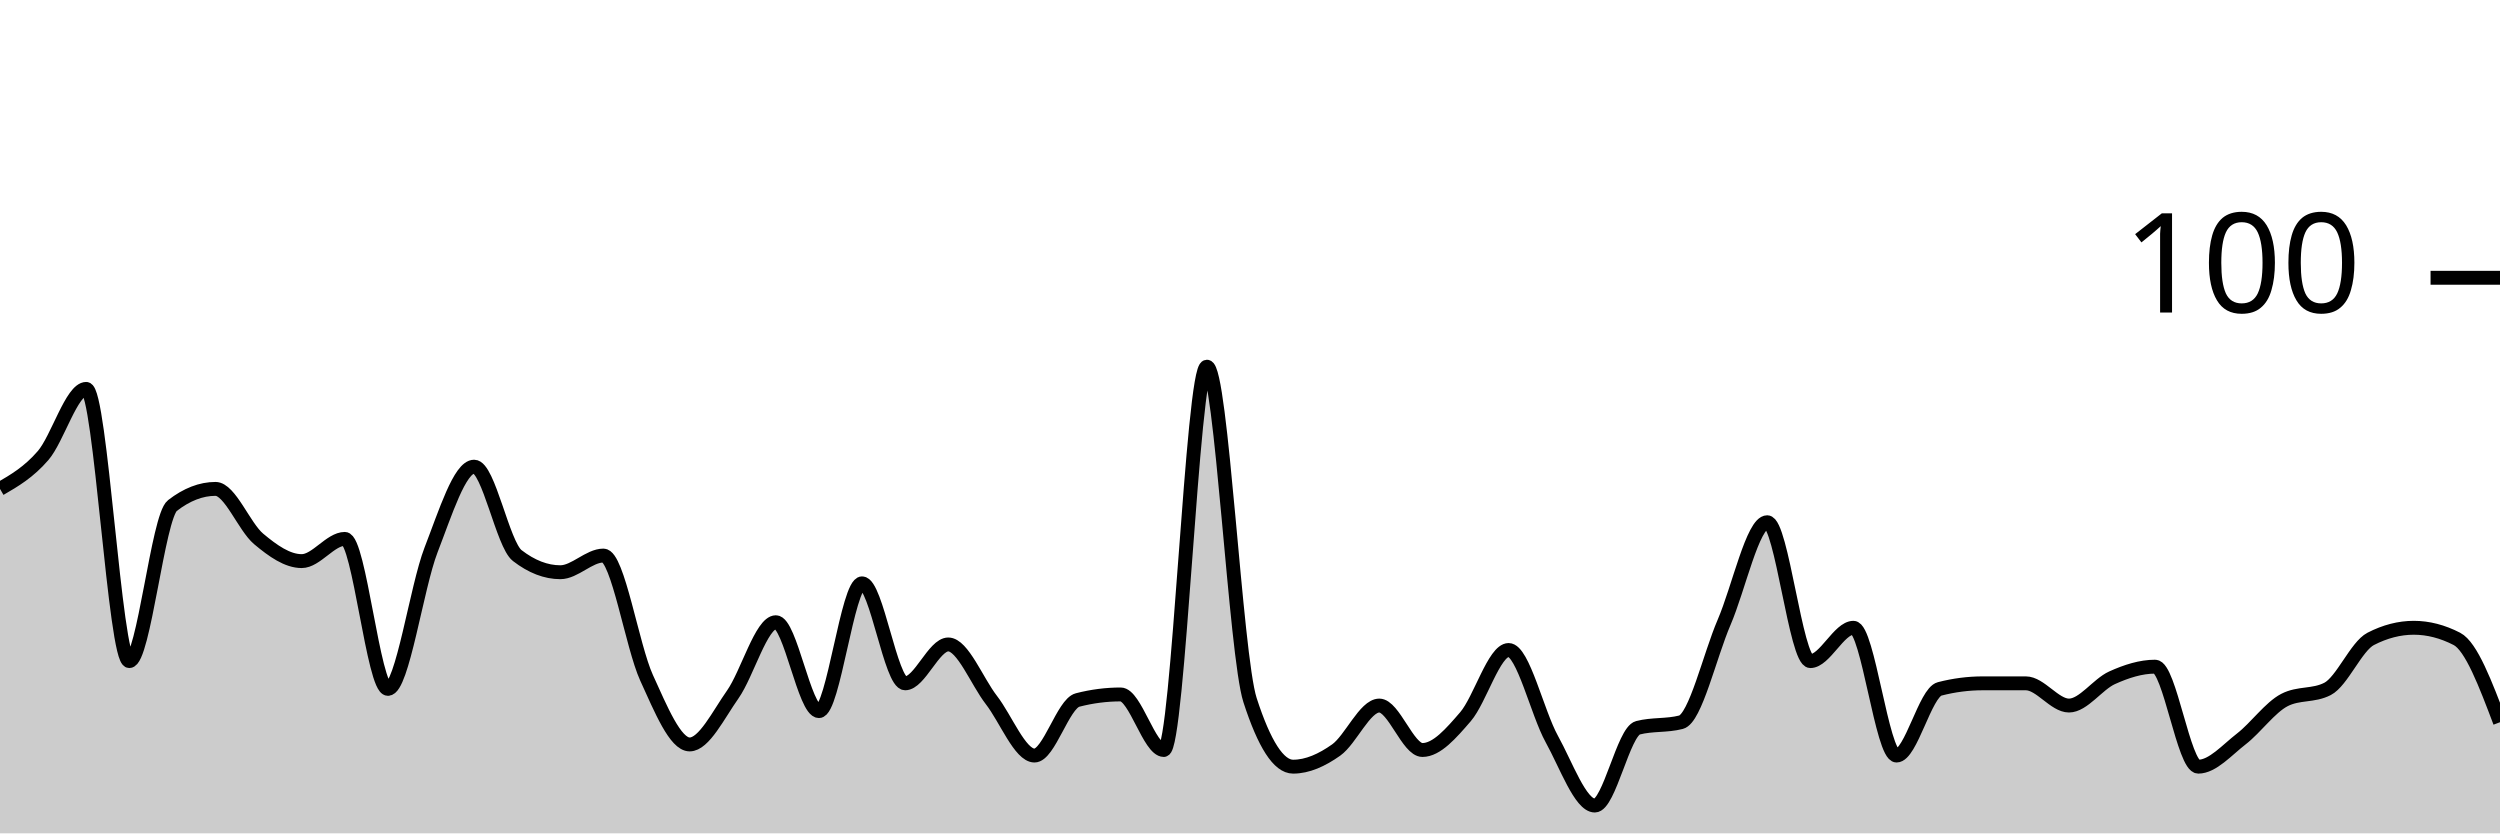
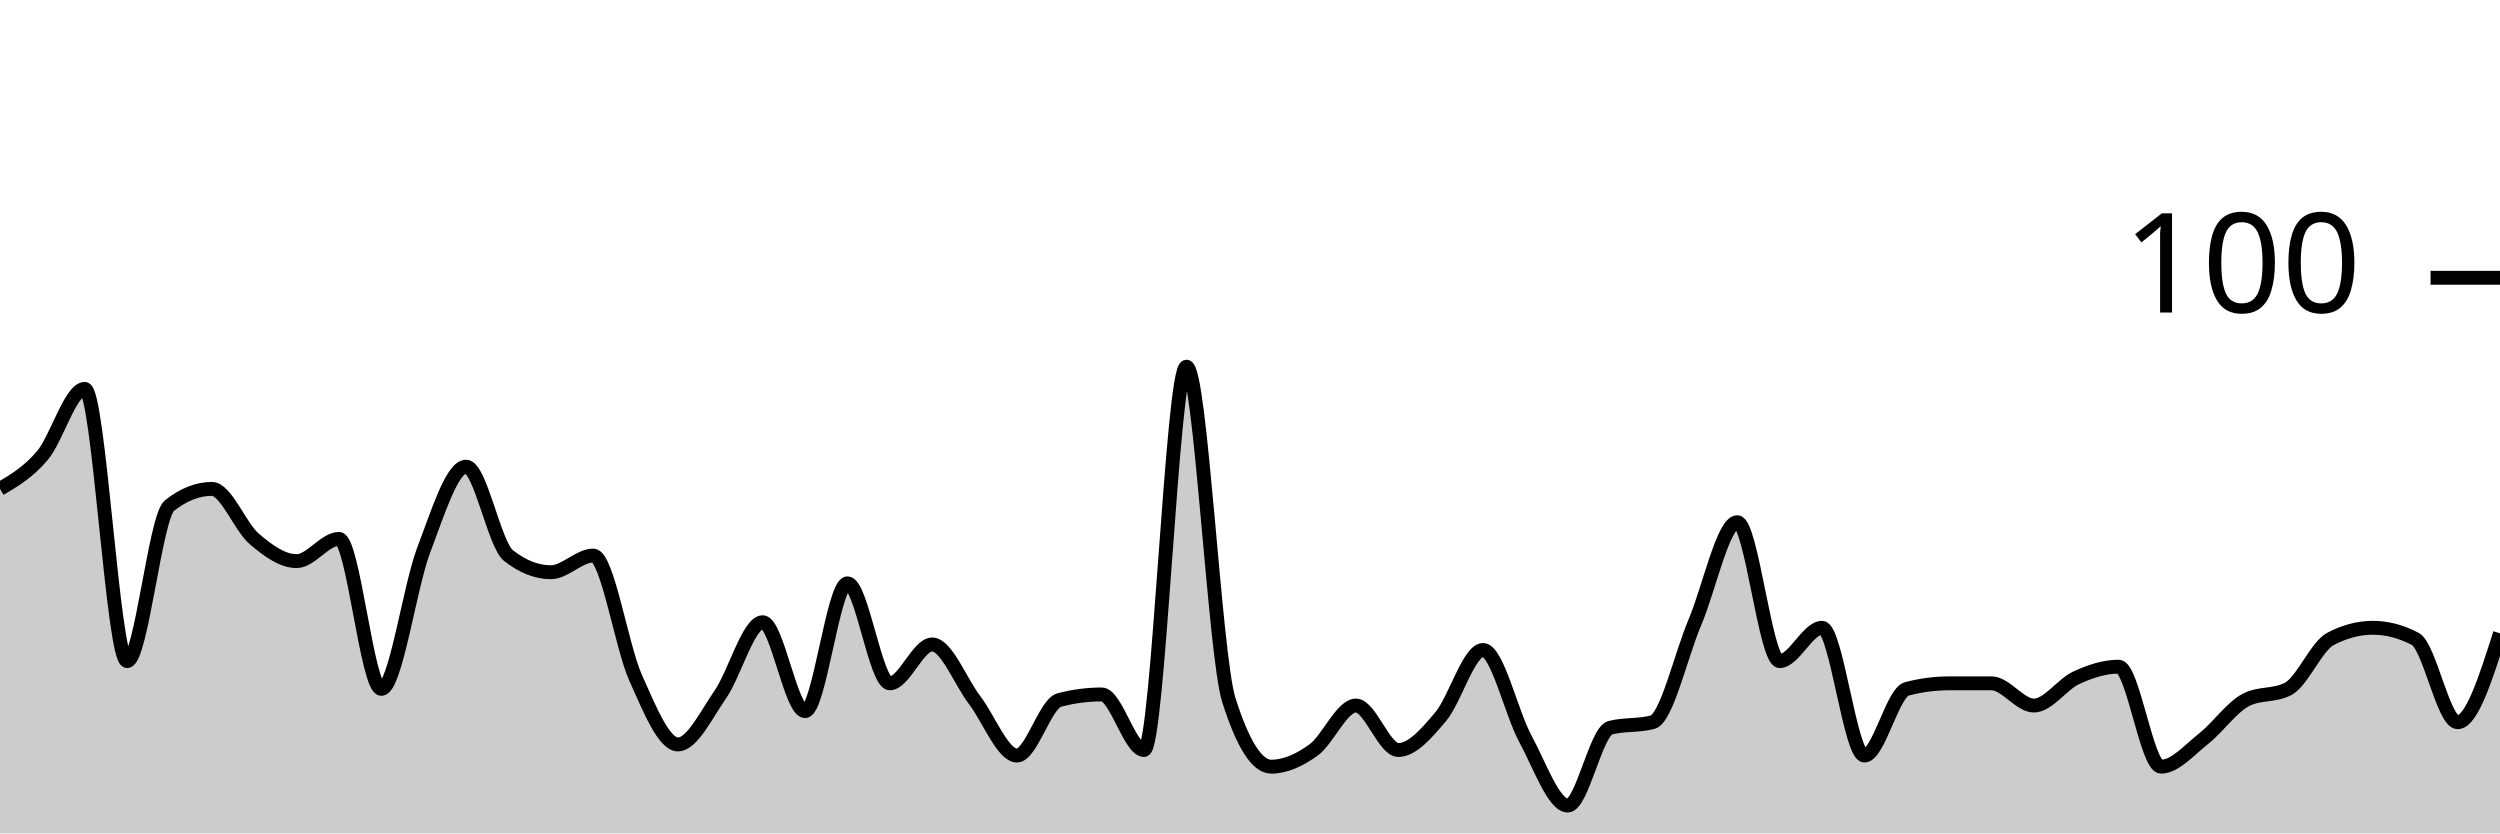
<svg xmlns="http://www.w3.org/2000/svg" viewBox="0 0 180 60">
  <g transform="translate(0,20)">
-     <path class="area" fill="rgba(0, 0, 0, 0.2)" d="M0,15.2C1.034,14.6,2.069,14,3.103,12.8C4.138,11.6,5.172,8,6.207,8C7.241,8,8.276,27.6,9.31,27.6C10.345,27.6,11.379,17.2,12.414,16.4C13.448,15.6,14.483,15.2,15.517,15.2C16.552,15.2,17.586,17.933,18.621,18.8C19.655,19.667,20.69,20.4,21.724,20.4C22.759,20.4,23.793,18.8,24.828,18.8C25.862,18.8,26.897,29.6,27.931,29.6C28.966,29.6,30,22.267,31.034,19.6C32.069,16.933,33.103,13.6,34.138,13.6C35.172,13.6,36.207,19.2,37.241,20C38.276,20.8,39.31,21.2,40.345,21.2C41.379,21.2,42.414,20,43.448,20C44.483,20,45.517,26.533,46.552,28.8C47.586,31.067,48.621,33.6,49.655,33.6C50.69,33.6,51.724,31.467,52.759,30C53.793,28.533,54.828,24.8,55.862,24.8C56.897,24.8,57.931,31.2,58.966,31.2C60,31.2,61.034,22,62.069,22C63.103,22,64.138,29.2,65.172,29.2C66.207,29.2,67.241,26.4,68.276,26.4C69.31,26.4,70.345,29.067,71.379,30.4C72.414,31.733,73.448,34.4,74.483,34.4C75.517,34.4,76.552,30.667,77.586,30.4C78.621,30.133,79.655,30,80.69,30C81.724,30,82.759,34,83.793,34C84.828,34,85.862,6.4,86.897,6.4C87.931,6.4,88.966,27.2,90,30.4C91.034,33.6,92.069,35.2,93.103,35.2C94.138,35.2,95.172,34.733,96.207,34C97.241,33.267,98.276,30.8,99.31,30.8C100.345,30.8,101.379,34,102.414,34C103.448,34,104.483,32.8,105.517,31.6C106.552,30.4,107.586,26.8,108.621,26.8C109.655,26.8,110.69,31.333,111.724,33.2C112.759,35.067,113.793,38,114.828,38C115.862,38,116.897,32.667,117.931,32.4C118.966,32.133,120,32.267,121.034,32C122.069,31.733,123.103,27.2,124.138,24.8C125.172,22.4,126.207,17.6,127.241,17.6C128.276,17.6,129.31,27.6,130.345,27.6C131.379,27.6,132.414,25.2,133.448,25.2C134.483,25.2,135.517,34.4,136.552,34.4C137.586,34.4,138.621,29.867,139.655,29.6C140.69,29.333,141.724,29.2,142.759,29.2C143.793,29.2,144.828,29.2,145.862,29.2C146.897,29.2,147.931,30.8,148.966,30.8C150,30.8,151.034,29.267,152.069,28.8C153.103,28.333,154.138,28,155.172,28C156.207,28,157.241,35.2,158.276,35.2C159.31,35.2,160.345,34,161.379,33.2C162.414,32.4,163.448,30.933,164.483,30.4C165.517,29.867,166.552,30.133,167.586,29.6C168.621,29.067,169.655,26.533,170.69,26C171.724,25.467,172.759,25.2,173.793,25.2C174.828,25.2,175.862,25.467,176.897,26C177.931,26.533,178.966,29.267,180,32L180,40C178.966,40,177.931,40,176.897,40C175.862,40,174.828,40,173.793,40C172.759,40,171.724,40,170.69,40C169.655,40,168.621,40,167.586,40C166.552,40,165.517,40,164.483,40C163.448,40,162.414,40,161.379,40C160.345,40,159.31,40,158.276,40C157.241,40,156.207,40,155.172,40C154.138,40,153.103,40,152.069,40C151.034,40,150,40,148.966,40C147.931,40,146.897,40,145.862,40C144.828,40,143.793,40,142.759,40C141.724,40,140.69,40,139.655,40C138.621,40,137.586,40,136.552,40C135.517,40,134.483,40,133.448,40C132.414,40,131.379,40,130.345,40C129.31,40,128.276,40,127.241,40C126.207,40,125.172,40,124.138,40C123.103,40,122.069,40,121.034,40C120,40,118.966,40,117.931,40C116.897,40,115.862,40,114.828,40C113.793,40,112.759,40,111.724,40C110.69,40,109.655,40,108.621,40C107.586,40,106.552,40,105.517,40C104.483,40,103.448,40,102.414,40C101.379,40,100.345,40,99.31,40C98.276,40,97.241,40,96.207,40C95.172,40,94.138,40,93.103,40C92.069,40,91.034,40,90,40C88.966,40,87.931,40,86.897,40C85.862,40,84.828,40,83.793,40C82.759,40,81.724,40,80.69,40C79.655,40,78.621,40,77.586,40C76.552,40,75.517,40,74.483,40C73.448,40,72.414,40,71.379,40C70.345,40,69.31,40,68.276,40C67.241,40,66.207,40,65.172,40C64.138,40,63.103,40,62.069,40C61.034,40,60,40,58.966,40C57.931,40,56.897,40,55.862,40C54.828,40,53.793,40,52.759,40C51.724,40,50.69,40,49.655,40C48.621,40,47.586,40,46.552,40C45.517,40,44.483,40,43.448,40C42.414,40,41.379,40,40.345,40C39.31,40,38.276,40,37.241,40C36.207,40,35.172,40,34.138,40C33.103,40,32.069,40,31.034,40C30,40,28.966,40,27.931,40C26.897,40,25.862,40,24.828,40C23.793,40,22.759,40,21.724,40C20.69,40,19.655,40,18.621,40C17.586,40,16.552,40,15.517,40C14.483,40,13.448,40,12.414,40C11.379,40,10.345,40,9.31,40C8.276,40,7.241,40,6.207,40C5.172,40,4.138,40,3.103,40C2.069,40,1.034,40,0,40Z" />
-     <path class="line" stroke="black" fill="none" d="M0,15.2C1.034,14.6,2.069,14,3.103,12.8C4.138,11.6,5.172,8,6.207,8C7.241,8,8.276,27.6,9.31,27.6C10.345,27.6,11.379,17.2,12.414,16.4C13.448,15.6,14.483,15.2,15.517,15.2C16.552,15.2,17.586,17.933,18.621,18.8C19.655,19.667,20.69,20.4,21.724,20.4C22.759,20.4,23.793,18.8,24.828,18.8C25.862,18.8,26.897,29.6,27.931,29.6C28.966,29.6,30,22.267,31.034,19.6C32.069,16.933,33.103,13.6,34.138,13.6C35.172,13.6,36.207,19.2,37.241,20C38.276,20.8,39.31,21.2,40.345,21.2C41.379,21.2,42.414,20,43.448,20C44.483,20,45.517,26.533,46.552,28.8C47.586,31.067,48.621,33.6,49.655,33.6C50.69,33.6,51.724,31.467,52.759,30C53.793,28.533,54.828,24.8,55.862,24.8C56.897,24.8,57.931,31.2,58.966,31.2C60,31.2,61.034,22,62.069,22C63.103,22,64.138,29.2,65.172,29.2C66.207,29.2,67.241,26.4,68.276,26.4C69.31,26.4,70.345,29.067,71.379,30.4C72.414,31.733,73.448,34.4,74.483,34.4C75.517,34.4,76.552,30.667,77.586,30.4C78.621,30.133,79.655,30,80.69,30C81.724,30,82.759,34,83.793,34C84.828,34,85.862,6.4,86.897,6.4C87.931,6.4,88.966,27.2,90,30.4C91.034,33.6,92.069,35.2,93.103,35.2C94.138,35.2,95.172,34.733,96.207,34C97.241,33.267,98.276,30.8,99.31,30.8C100.345,30.8,101.379,34,102.414,34C103.448,34,104.483,32.8,105.517,31.6C106.552,30.4,107.586,26.8,108.621,26.8C109.655,26.8,110.69,31.333,111.724,33.2C112.759,35.067,113.793,38,114.828,38C115.862,38,116.897,32.667,117.931,32.4C118.966,32.133,120,32.267,121.034,32C122.069,31.733,123.103,27.2,124.138,24.8C125.172,22.4,126.207,17.6,127.241,17.6C128.276,17.6,129.31,27.6,130.345,27.6C131.379,27.6,132.414,25.2,133.448,25.2C134.483,25.2,135.517,34.4,136.552,34.4C137.586,34.4,138.621,29.867,139.655,29.6C140.69,29.333,141.724,29.2,142.759,29.2C143.793,29.2,144.828,29.2,145.862,29.2C146.897,29.2,147.931,30.8,148.966,30.8C150,30.8,151.034,29.267,152.069,28.8C153.103,28.333,154.138,28,155.172,28C156.207,28,157.241,35.2,158.276,35.2C159.31,35.2,160.345,34,161.379,33.2C162.414,32.4,163.448,30.933,164.483,30.4C165.517,29.867,166.552,30.133,167.586,29.6C168.621,29.067,169.655,26.533,170.69,26C171.724,25.467,172.759,25.2,173.793,25.2C174.828,25.2,175.862,25.467,176.897,26C177.931,26.533,178.966,29.267,180,32" />
+     <path class="area" fill="rgba(0, 0, 0, 0.2)" d="M0,15.2C1.017,14.6,2.034,14,3.051,12.8C4.068,11.6,5.085,8,6.102,8C7.119,8,8.136,27.6,9.153,27.6C10.169,27.6,11.186,17.2,12.203,16.4C13.22,15.6,14.237,15.2,15.254,15.2C16.271,15.2,17.288,17.933,18.305,18.8C19.322,19.667,20.339,20.4,21.356,20.4C22.373,20.4,23.39,18.8,24.407,18.8C25.424,18.8,26.441,29.6,27.458,29.6C28.475,29.6,29.492,22.267,30.508,19.6C31.525,16.933,32.542,13.6,33.559,13.6C34.576,13.6,35.593,19.2,36.61,20C37.627,20.8,38.644,21.2,39.661,21.2C40.678,21.2,41.695,20,42.712,20C43.729,20,44.746,26.533,45.763,28.8C46.78,31.067,47.797,33.6,48.814,33.6C49.831,33.6,50.847,31.467,51.864,30C52.881,28.533,53.898,24.8,54.915,24.8C55.932,24.8,56.949,31.2,57.966,31.2C58.983,31.2,60,22,61.017,22C62.034,22,63.051,29.2,64.068,29.2C65.085,29.2,66.102,26.4,67.119,26.4C68.136,26.4,69.153,29.067,70.169,30.4C71.186,31.733,72.203,34.4,73.22,34.4C74.237,34.4,75.254,30.667,76.271,30.4C77.288,30.133,78.305,30,79.322,30C80.339,30,81.356,34,82.373,34C83.39,34,84.407,6.4,85.424,6.4C86.441,6.4,87.458,27.2,88.475,30.4C89.492,33.6,90.508,35.2,91.525,35.2C92.542,35.2,93.559,34.733,94.576,34C95.593,33.267,96.61,30.8,97.627,30.8C98.644,30.8,99.661,34,100.678,34C101.695,34,102.712,32.8,103.729,31.6C104.746,30.4,105.763,26.8,106.78,26.8C107.797,26.8,108.814,31.333,109.831,33.2C110.847,35.067,111.864,38,112.881,38C113.898,38,114.915,32.667,115.932,32.4C116.949,32.133,117.966,32.267,118.983,32C120,31.733,121.017,27.2,122.034,24.8C123.051,22.4,124.068,17.6,125.085,17.6C126.102,17.6,127.119,27.6,128.136,27.6C129.153,27.6,130.169,25.2,131.186,25.2C132.203,25.2,133.22,34.4,134.237,34.4C135.254,34.4,136.271,29.867,137.288,29.6C138.305,29.333,139.322,29.2,140.339,29.2C141.356,29.2,142.373,29.2,143.39,29.2C144.407,29.2,145.424,30.8,146.441,30.8C147.458,30.8,148.475,29.267,149.492,28.8C150.508,28.333,151.525,28,152.542,28C153.559,28,154.576,35.2,155.593,35.2C156.61,35.2,157.627,34,158.644,33.2C159.661,32.4,160.678,30.933,161.695,30.4C162.712,29.867,163.729,30.133,164.746,29.6C165.763,29.067,166.78,26.533,167.797,26C168.814,25.467,169.831,25.2,170.847,25.2C171.864,25.2,172.881,25.467,173.898,26C174.915,26.533,175.932,32,176.949,32C177.966,32,178.983,28.8,180,25.6L180,40C178.983,40,177.966,40,176.949,40C175.932,40,174.915,40,173.898,40C172.881,40,171.864,40,170.847,40C169.831,40,168.814,40,167.797,40C166.78,40,165.763,40,164.746,40C163.729,40,162.712,40,161.695,40C160.678,40,159.661,40,158.644,40C157.627,40,156.61,40,155.593,40C154.576,40,153.559,40,152.542,40C151.525,40,150.508,40,149.492,40C148.475,40,147.458,40,146.441,40C145.424,40,144.407,40,143.39,40C142.373,40,141.356,40,140.339,40C139.322,40,138.305,40,137.288,40C136.271,40,135.254,40,134.237,40C133.22,40,132.203,40,131.186,40C130.169,40,129.153,40,128.136,40C127.119,40,126.102,40,125.085,40C124.068,40,123.051,40,122.034,40C121.017,40,120,40,118.983,40C117.966,40,116.949,40,115.932,40C114.915,40,113.898,40,112.881,40C111.864,40,110.847,40,109.831,40C108.814,40,107.797,40,106.78,40C105.763,40,104.746,40,103.729,40C102.712,40,101.695,40,100.678,40C99.661,40,98.644,40,97.627,40C96.61,40,95.593,40,94.576,40C93.559,40,92.542,40,91.525,40C90.508,40,89.492,40,88.475,40C87.458,40,86.441,40,85.424,40C84.407,40,83.39,40,82.373,40C81.356,40,80.339,40,79.322,40C78.305,40,77.288,40,76.271,40C75.254,40,74.237,40,73.22,40C72.203,40,71.186,40,70.169,40C69.153,40,68.136,40,67.119,40C66.102,40,65.085,40,64.068,40C63.051,40,62.034,40,61.017,40C60,40,58.983,40,57.966,40C56.949,40,55.932,40,54.915,40C53.898,40,52.881,40,51.864,40C50.847,40,49.831,40,48.814,40C47.797,40,46.78,40,45.763,40C44.746,40,43.729,40,42.712,40C41.695,40,40.678,40,39.661,40C38.644,40,37.627,40,36.61,40C35.593,40,34.576,40,33.559,40C32.542,40,31.525,40,30.508,40C29.492,40,28.475,40,27.458,40C26.441,40,25.424,40,24.407,40C23.39,40,22.373,40,21.356,40C20.339,40,19.322,40,18.305,40C17.288,40,16.271,40,15.254,40C14.237,40,13.22,40,12.203,40C11.186,40,10.169,40,9.153,40C8.136,40,7.119,40,6.102,40C5.085,40,4.068,40,3.051,40C2.034,40,1.017,40,0,40Z" />
+     <path class="line" stroke="black" fill="none" d="M0,15.2C1.017,14.6,2.034,14,3.051,12.8C4.068,11.6,5.085,8,6.102,8C7.119,8,8.136,27.6,9.153,27.6C10.169,27.6,11.186,17.2,12.203,16.4C13.22,15.6,14.237,15.2,15.254,15.2C16.271,15.2,17.288,17.933,18.305,18.8C19.322,19.667,20.339,20.4,21.356,20.4C22.373,20.4,23.39,18.8,24.407,18.8C25.424,18.8,26.441,29.6,27.458,29.6C28.475,29.6,29.492,22.267,30.508,19.6C31.525,16.933,32.542,13.6,33.559,13.6C34.576,13.6,35.593,19.2,36.61,20C37.627,20.8,38.644,21.2,39.661,21.2C40.678,21.2,41.695,20,42.712,20C43.729,20,44.746,26.533,45.763,28.8C46.78,31.067,47.797,33.6,48.814,33.6C49.831,33.6,50.847,31.467,51.864,30C52.881,28.533,53.898,24.8,54.915,24.8C55.932,24.8,56.949,31.2,57.966,31.2C58.983,31.2,60,22,61.017,22C62.034,22,63.051,29.2,64.068,29.2C65.085,29.2,66.102,26.4,67.119,26.4C68.136,26.4,69.153,29.067,70.169,30.4C71.186,31.733,72.203,34.4,73.22,34.4C74.237,34.4,75.254,30.667,76.271,30.4C77.288,30.133,78.305,30,79.322,30C80.339,30,81.356,34,82.373,34C83.39,34,84.407,6.4,85.424,6.4C86.441,6.4,87.458,27.2,88.475,30.4C89.492,33.6,90.508,35.2,91.525,35.2C92.542,35.2,93.559,34.733,94.576,34C95.593,33.267,96.61,30.8,97.627,30.8C98.644,30.8,99.661,34,100.678,34C101.695,34,102.712,32.8,103.729,31.6C104.746,30.4,105.763,26.8,106.78,26.8C107.797,26.8,108.814,31.333,109.831,33.2C110.847,35.067,111.864,38,112.881,38C113.898,38,114.915,32.667,115.932,32.4C116.949,32.133,117.966,32.267,118.983,32C120,31.733,121.017,27.2,122.034,24.8C123.051,22.4,124.068,17.6,125.085,17.6C126.102,17.6,127.119,27.6,128.136,27.6C129.153,27.6,130.169,25.2,131.186,25.2C132.203,25.2,133.22,34.4,134.237,34.4C135.254,34.4,136.271,29.867,137.288,29.6C138.305,29.333,139.322,29.2,140.339,29.2C141.356,29.2,142.373,29.2,143.39,29.2C144.407,29.2,145.424,30.8,146.441,30.8C147.458,30.8,148.475,29.267,149.492,28.8C150.508,28.333,151.525,28,152.542,28C153.559,28,154.576,35.2,155.593,35.2C156.61,35.2,157.627,34,158.644,33.2C159.661,32.4,160.678,30.933,161.695,30.4C162.712,29.867,163.729,30.133,164.746,29.6C165.763,29.067,166.78,26.533,167.797,26C168.814,25.467,169.831,25.2,170.847,25.2C171.864,25.2,172.881,25.467,173.898,26C174.915,26.533,175.932,32,176.949,32C177.966,32,178.983,28.8,180,25.6" />
    <path class="axis-ceiling" stroke-width="1" stroke="black" fill="none" d="M175,0L180,0" />
    <text class="axis-ceiling-label" font-family="sans-serif" text-anchor="end" font-size="10px" x="170" y="2.5">100</text>
  </g>
</svg>
